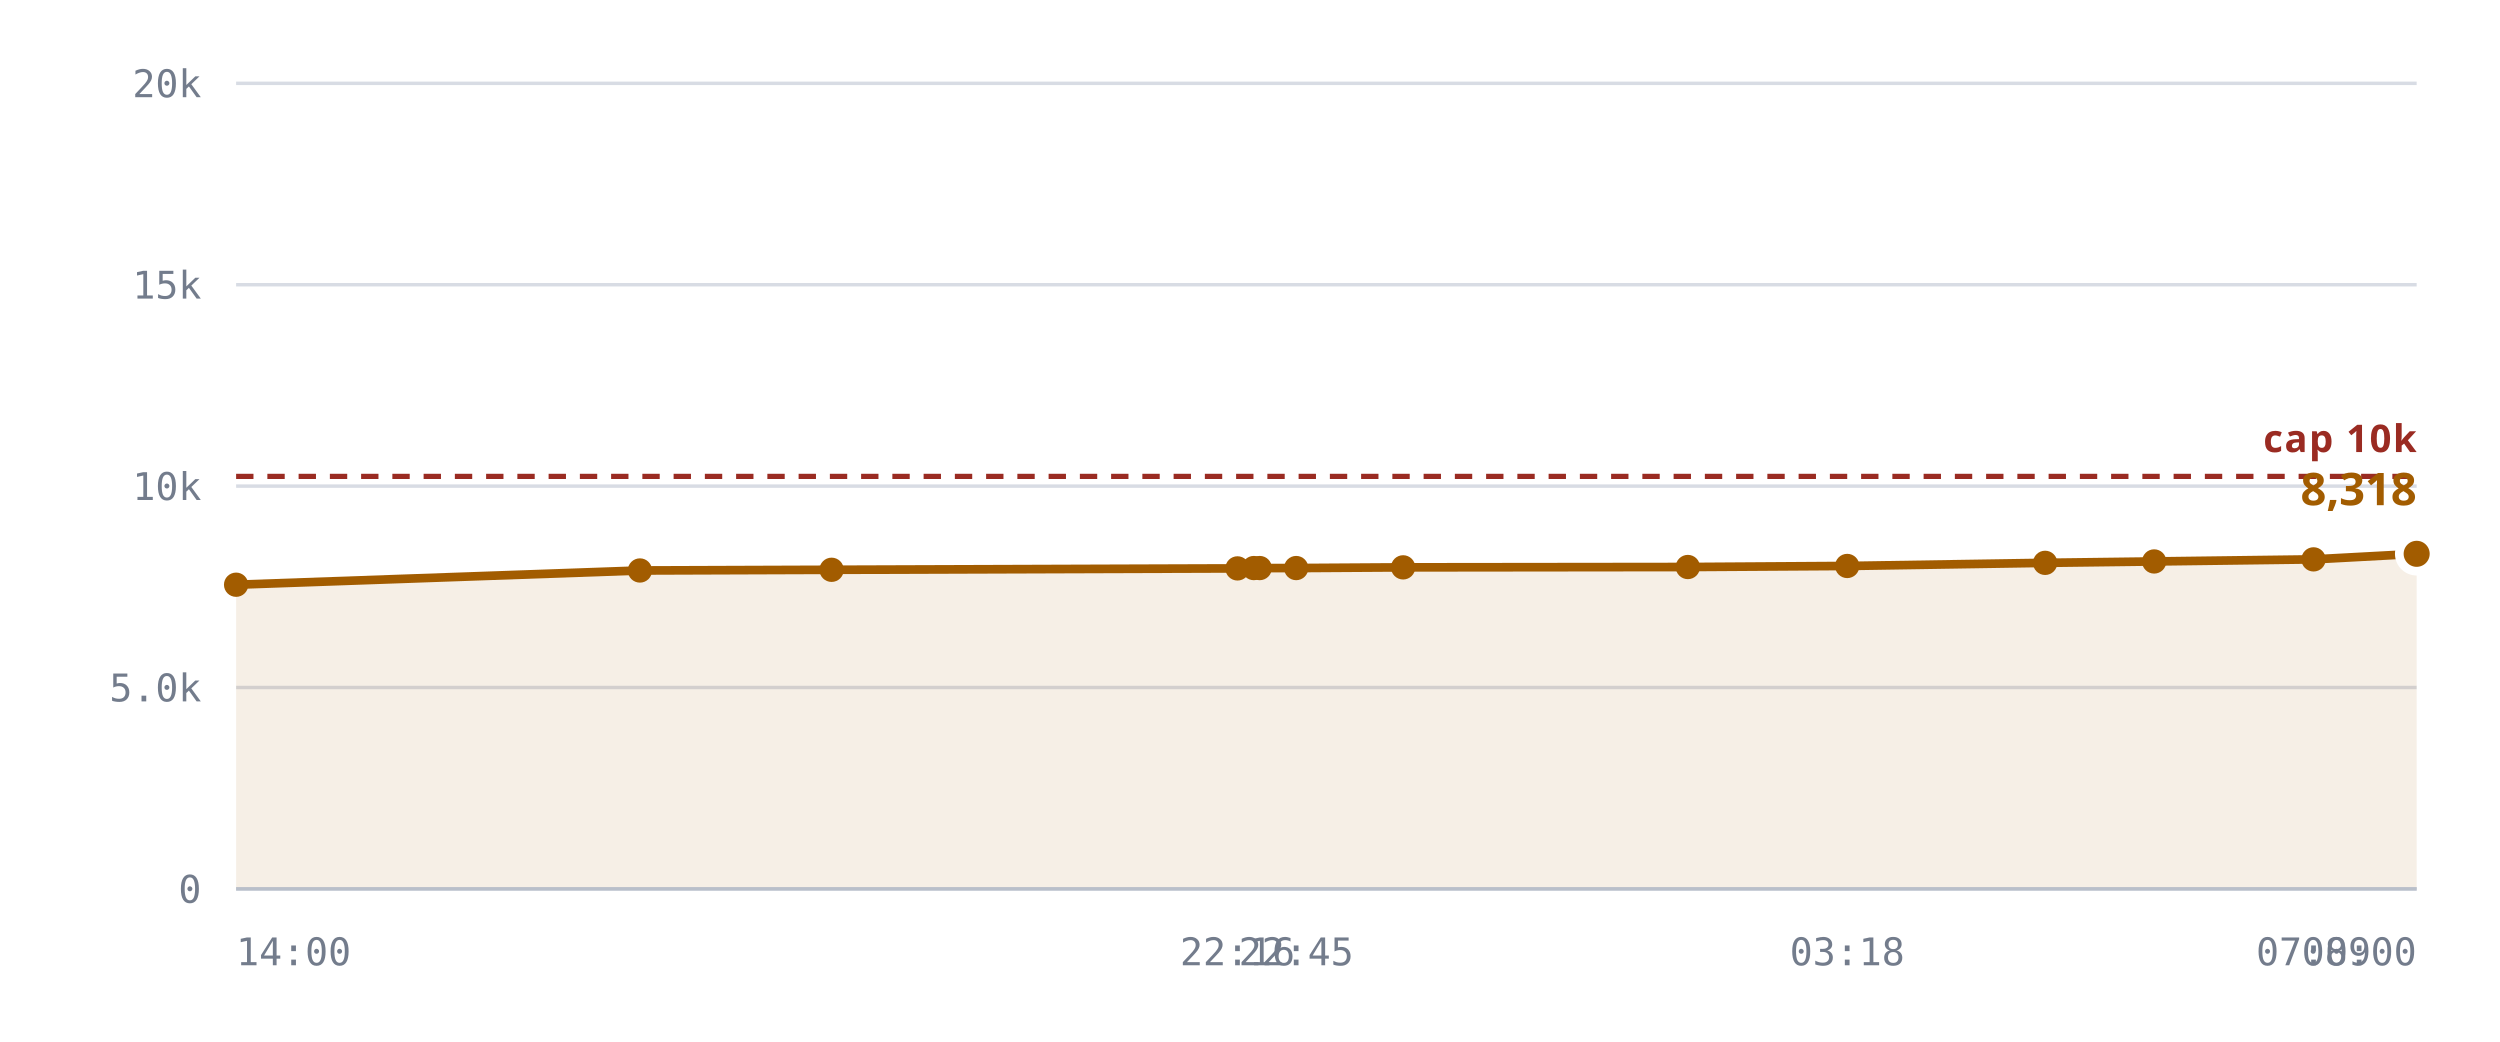
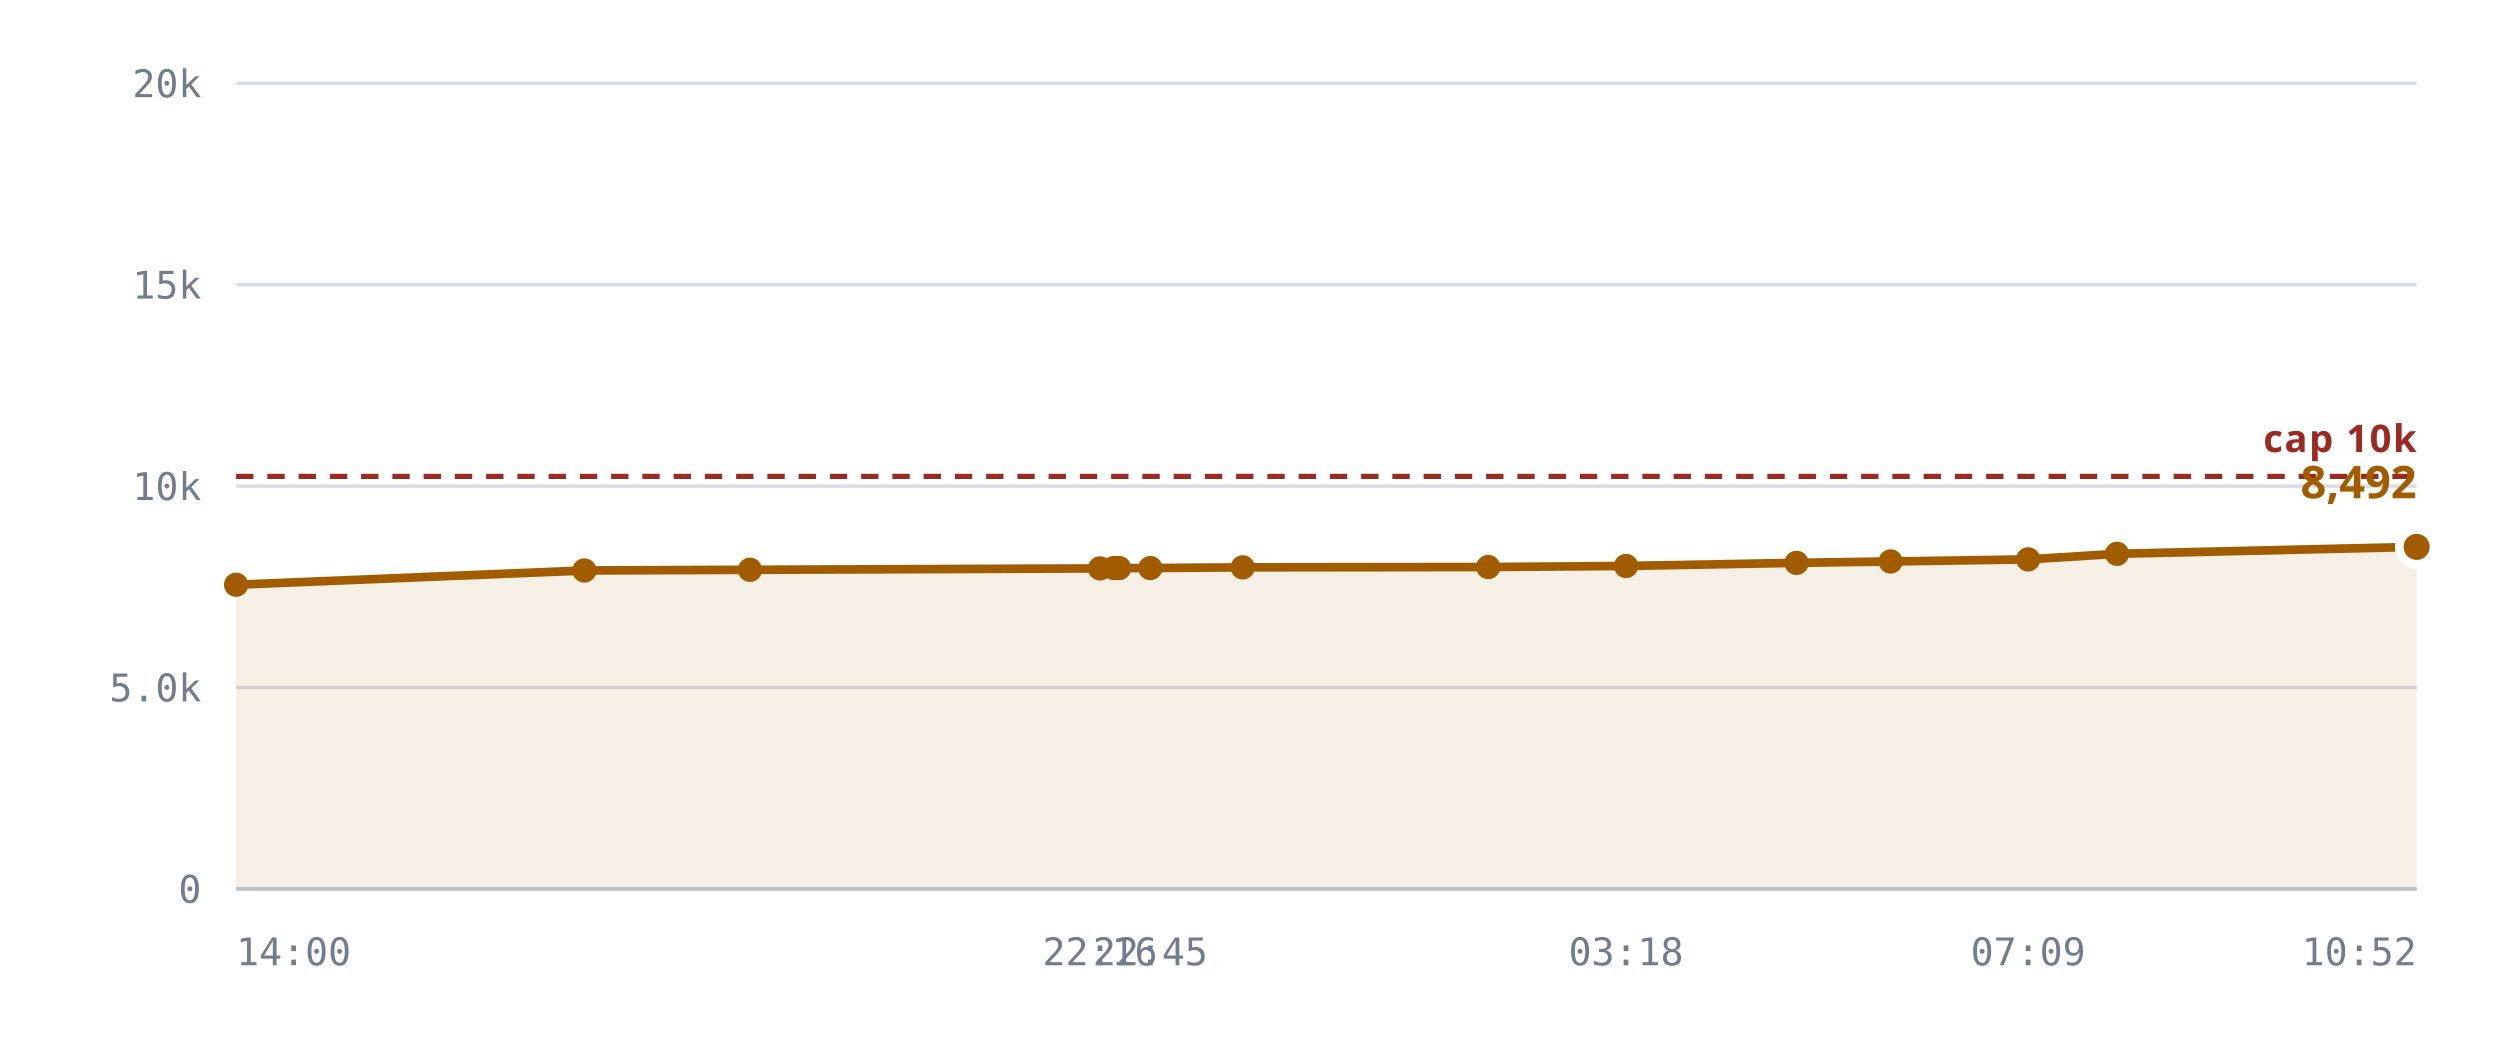
<svg xmlns="http://www.w3.org/2000/svg" viewBox="0 0 720 300" role="img" aria-label="Rooms against the 10,240 cap">
  <style>
    .grid      { stroke: var(--chart-grid, #d8dce4); stroke-width: 1; }
    .cap       { stroke: var(--chart-cap, #9a2b22); stroke-width: 1.5; stroke-dasharray: 5 4; }
    .cap-label { fill: var(--chart-cap, #9a2b22); font: 600 11px Archivo, system-ui, sans-serif; letter-spacing: .04em; }
    .tick      { fill: var(--chart-muted, #737c8c); font: 500 11px "IBM Plex Mono", ui-monospace, monospace; }
    .tick-y    { text-anchor: end; }
    .tick-x    { text-anchor: middle; }
    .series    { fill: none; stroke: var(--chart-line, #a25c00); stroke-width: 2.5; stroke-linejoin: round; stroke-linecap: round; }
    .fill      { fill: var(--chart-fill, rgba(162,92,0,.10)); stroke: none; }
    .dot       { fill: var(--chart-line, #a25c00); }
    .dot-last  { stroke: var(--chart-bg, #fff); stroke-width: 2.5; }
    .end-label { fill: var(--chart-line, #a25c00); font: 700 13px Archivo, system-ui, sans-serif; }
    .axis      { stroke: var(--chart-axis, #b9bfca); stroke-width: 1; }
  </style>
  <line x1="68" y1="256.0" x2="696" y2="256.0" class="grid" />
  <text x="58" y="260.0" class="tick tick-y">0</text>
  <line x1="68" y1="198.0" x2="696" y2="198.0" class="grid" />
  <text x="58" y="202.0" class="tick tick-y">5.0k</text>
  <line x1="68" y1="140.0" x2="696" y2="140.0" class="grid" />
  <text x="58" y="144.0" class="tick tick-y">10k</text>
  <line x1="68" y1="82.0" x2="696" y2="82.0" class="grid" />
  <text x="58" y="86.0" class="tick tick-y">15k</text>
  <line x1="68" y1="24.0" x2="696" y2="24.0" class="grid" />
  <text x="58" y="28.0" class="tick tick-y">20k</text>
-   <path d="M68.0,168.4 L184.3,164.3 L239.5,164.1 L356.4,163.7 L361.1,163.6 L362.8,163.6 L373.3,163.6 L404.1,163.4 L486.1,163.3 L532.0,163.0 L589.0,162.1 L620.4,161.7 L666.3,161.1 L696.0,159.5 L696.0,256.0 L68.0,256.0 Z" class="fill" />
+   <path d="M68.0,168.4 L168.3,164.3 L216.0,164.1 L316.8,163.7 L320.8,163.6 L322.3,163.6 L331.3,163.6 L357.9,163.4 L428.6,163.3 L468.3,163.0 L517.4,162.1 L544.5,161.7 L584.1,161.1 L609.7,159.5 L696.0,157.5 L696.0,256.0 L68.0,256.0 Z" class="fill" />
  <line x1="68" y1="137.2" x2="696" y2="137.2" class="cap" />
  <text x="696" y="130.2" class="cap-label" text-anchor="end">cap 10k</text>
-   <path d="M68.0,168.4 L184.3,164.3 L239.5,164.1 L356.4,163.7 L361.1,163.6 L362.8,163.6 L373.3,163.6 L404.1,163.4 L486.1,163.3 L532.0,163.0 L589.0,162.1 L620.4,161.7 L666.3,161.1 L696.0,159.5" class="series" />
+   <path d="M68.0,168.4 L168.3,164.3 L216.0,164.1 L316.8,163.7 L320.8,163.6 L322.3,163.6 L331.3,163.6 L357.9,163.4 L428.6,163.3 L468.3,163.0 L517.4,162.1 L544.5,161.7 L584.1,161.1 L609.7,159.5 L696.0,157.5" class="series" />
  <circle cx="68.0" cy="168.4" r="3.5" class="dot" />
-   <circle cx="184.3" cy="164.3" r="3.5" class="dot" />
-   <circle cx="239.5" cy="164.1" r="3.5" class="dot" />
-   <circle cx="356.4" cy="163.7" r="3.5" class="dot" />
-   <circle cx="361.1" cy="163.6" r="3.5" class="dot" />
-   <circle cx="362.8" cy="163.6" r="3.5" class="dot" />
-   <circle cx="373.3" cy="163.6" r="3.5" class="dot" />
-   <circle cx="404.1" cy="163.4" r="3.5" class="dot" />
-   <circle cx="486.1" cy="163.3" r="3.5" class="dot" />
-   <circle cx="532.0" cy="163.0" r="3.5" class="dot" />
-   <circle cx="589.0" cy="162.1" r="3.5" class="dot" />
-   <circle cx="620.4" cy="161.7" r="3.5" class="dot" />
-   <circle cx="666.3" cy="161.1" r="3.5" class="dot" />
-   <circle cx="696.0" cy="159.5" r="5" class="dot dot-last" />
-   <text x="696.0" y="145.5" class="end-label" text-anchor="end">8,318</text>
+   <circle cx="168.3" cy="164.3" r="3.5" class="dot" />
+   <circle cx="216.0" cy="164.1" r="3.5" class="dot" />
+   <circle cx="316.8" cy="163.7" r="3.5" class="dot" />
+   <circle cx="320.8" cy="163.6" r="3.5" class="dot" />
+   <circle cx="322.3" cy="163.6" r="3.5" class="dot" />
+   <circle cx="331.3" cy="163.6" r="3.5" class="dot" />
+   <circle cx="357.9" cy="163.4" r="3.5" class="dot" />
+   <circle cx="428.6" cy="163.3" r="3.5" class="dot" />
+   <circle cx="468.3" cy="163.0" r="3.5" class="dot" />
+   <circle cx="517.4" cy="162.1" r="3.5" class="dot" />
+   <circle cx="544.5" cy="161.7" r="3.5" class="dot" />
+   <circle cx="584.1" cy="161.1" r="3.5" class="dot" />
+   <circle cx="609.7" cy="159.5" r="3.5" class="dot" />
+   <circle cx="696.0" cy="157.5" r="5" class="dot dot-last" />
+   <text x="696.0" y="143.5" class="end-label" text-anchor="end">8,492</text>
  <line x1="68" y1="256" x2="696" y2="256" class="axis" />
  <text x="68.0" y="278" class="tick" text-anchor="start">14:00</text>
-   <text x="356.4" y="278" class="tick" text-anchor="middle">22:16</text>
-   <text x="373.3" y="278" class="tick" text-anchor="middle">22:45</text>
-   <text x="532.0" y="278" class="tick" text-anchor="middle">03:18</text>
-   <text x="666.3" y="278" class="tick" text-anchor="middle">07:09</text>
-   <text x="696.0" y="278" class="tick" text-anchor="end">08:00</text>
+   <text x="316.8" y="278" class="tick" text-anchor="middle">22:16</text>
+   <text x="331.3" y="278" class="tick" text-anchor="middle">22:45</text>
+   <text x="468.3" y="278" class="tick" text-anchor="middle">03:18</text>
+   <text x="584.1" y="278" class="tick" text-anchor="middle">07:09</text>
+   <text x="696.0" y="278" class="tick" text-anchor="end">10:52</text>
</svg>
